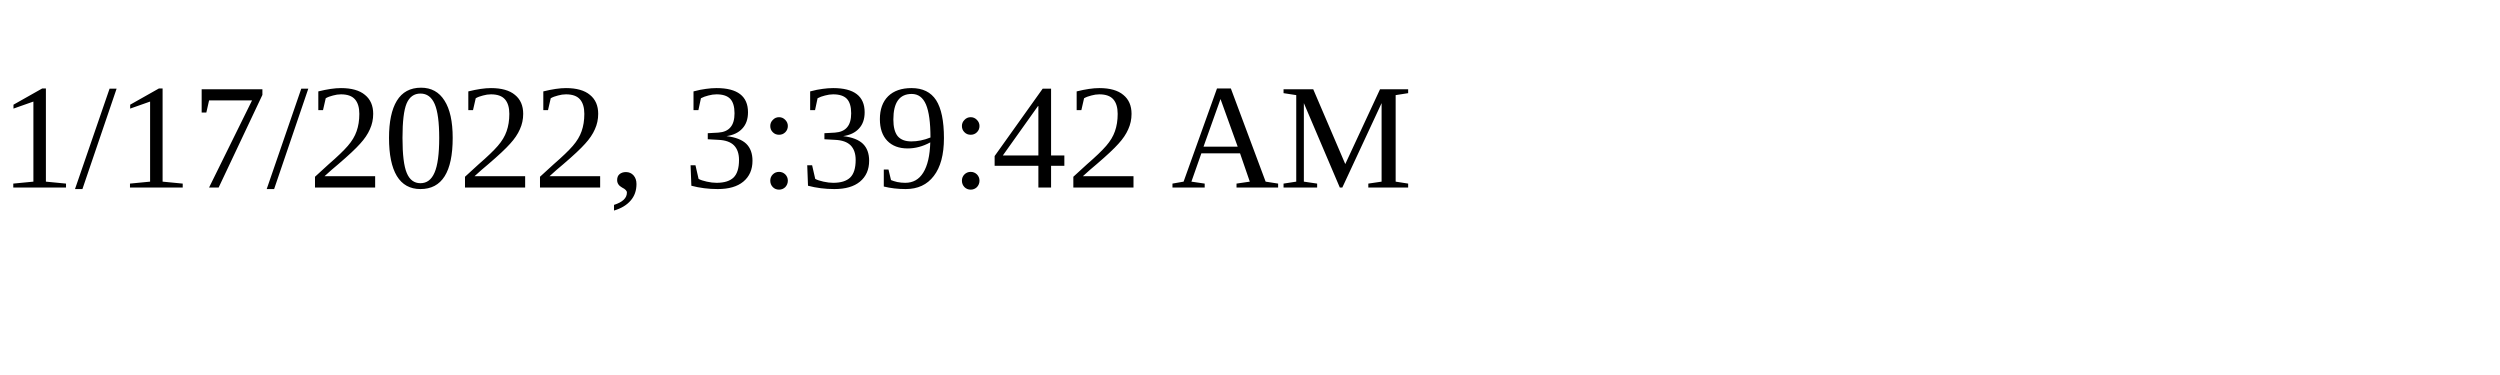
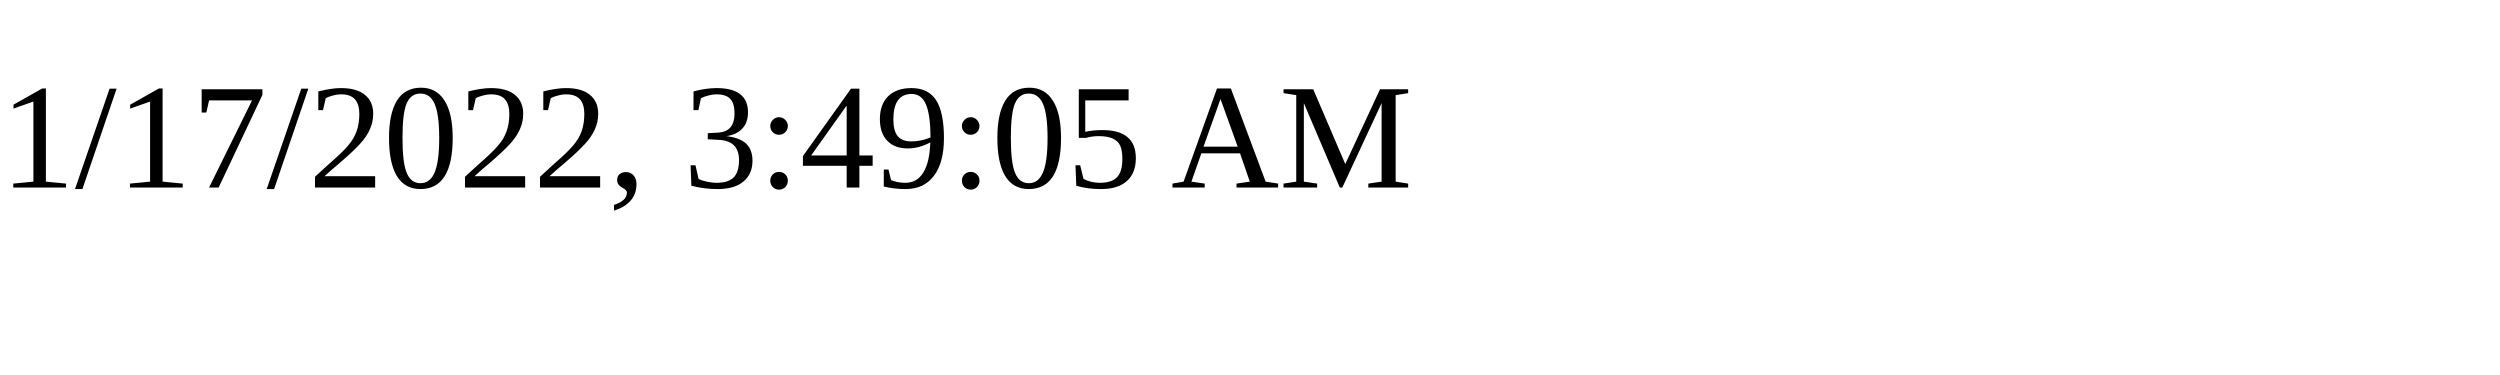
<svg xmlns="http://www.w3.org/2000/svg" height="30" width="200">
-   <text x="0" y="15">1/17/2022, 3:39:42 AM</text>
+   <text x="0" y="15">1/17/2022, 3:49:05 AM</text>
</svg>
